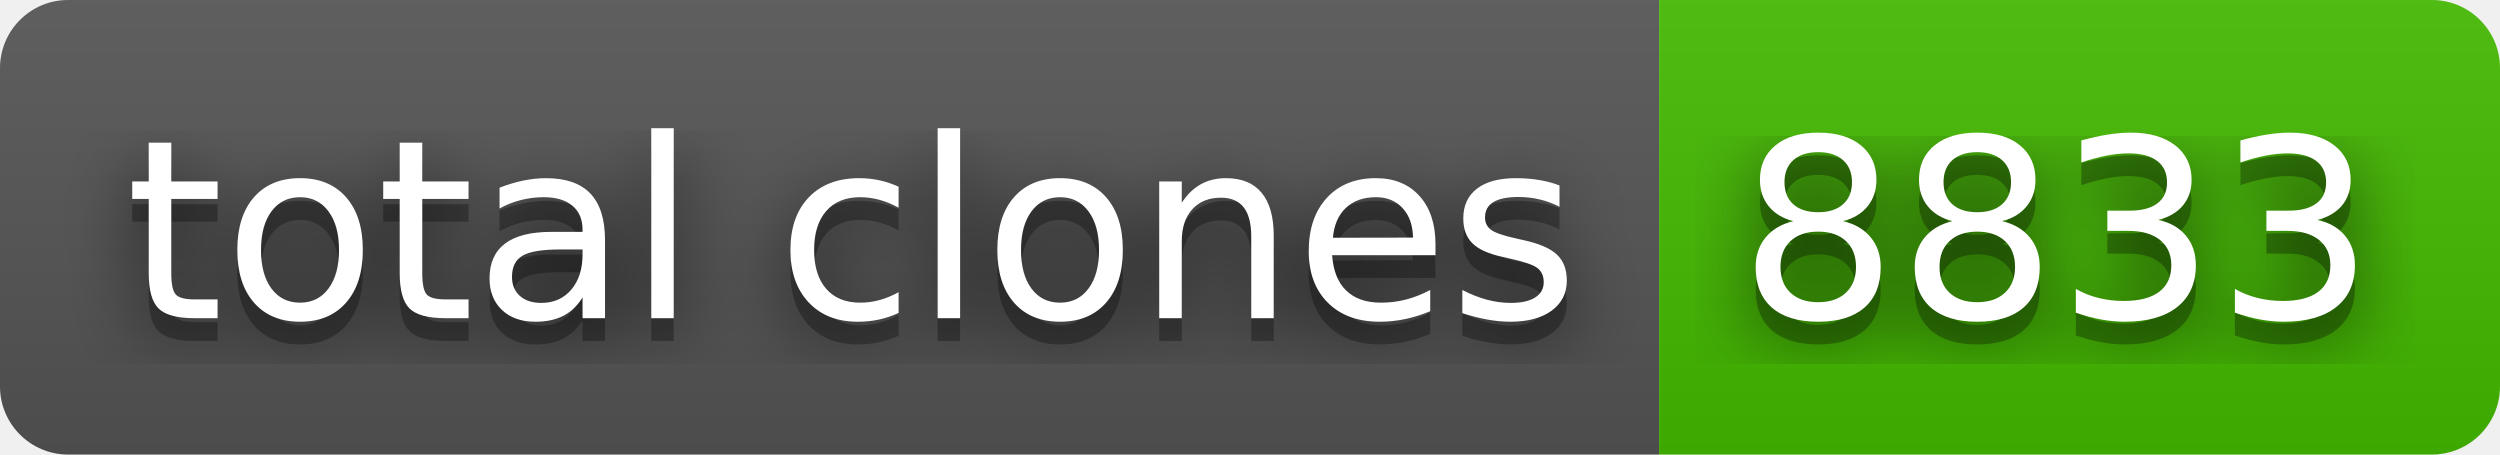
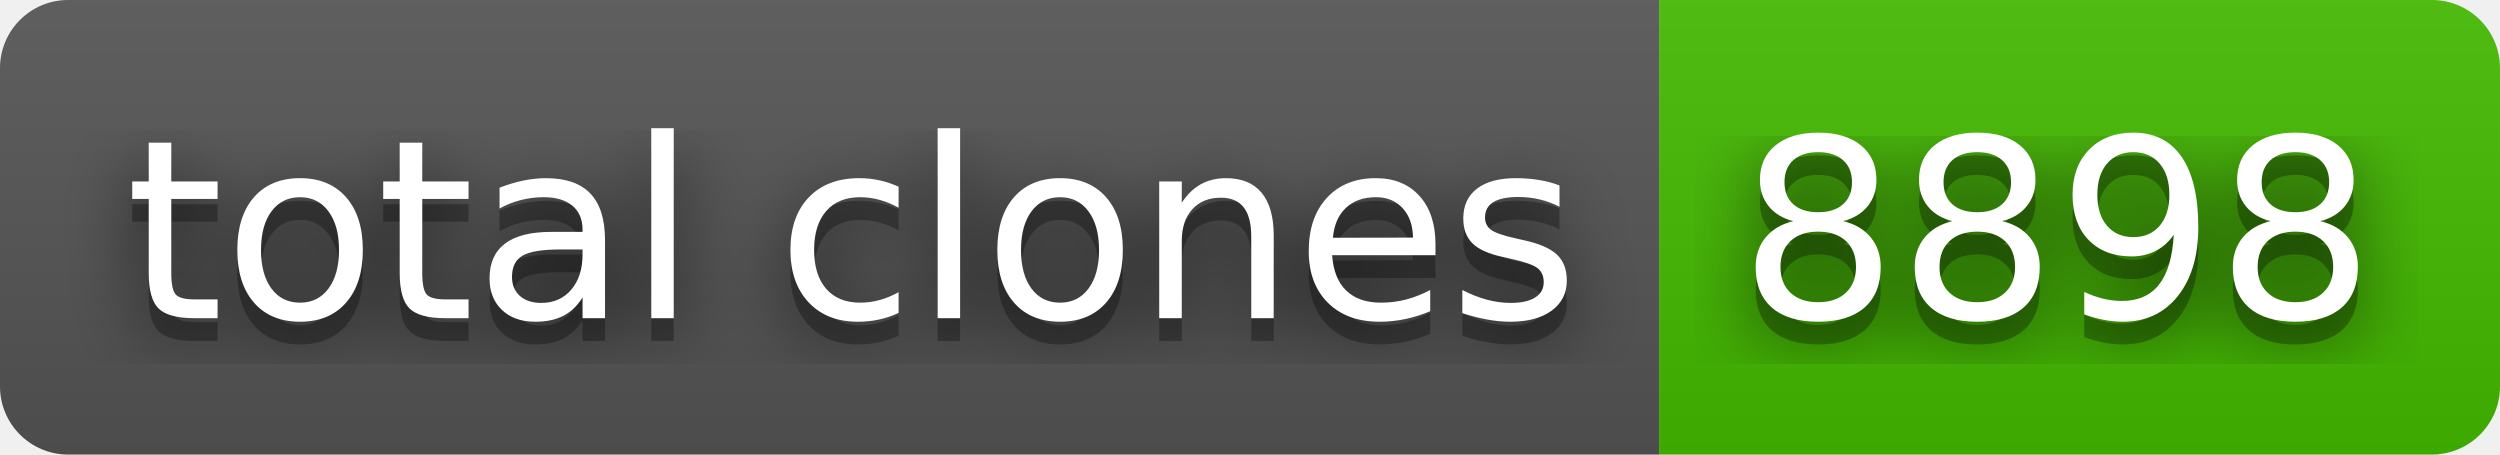
- <svg xmlns="http://www.w3.org/2000/svg" width="110" height="20" role="img" aria-label="total clones: 8833">
+ <svg xmlns="http://www.w3.org/2000/svg" width="110" height="20" role="img" aria-label="total clones: 8898">
  <filter id="blur">
    <feGaussianBlur stdDeviation="16" />
  </filter>
  <linearGradient id="s" x2="0" y2="100%">
    <stop offset="0" stop-color="#bbb" stop-opacity=".1" />
    <stop offset="1" stop-opacity=".1" />
  </linearGradient>
  <clipPath id="r">
    <rect width="110" height="20" rx="3" />
  </clipPath>
  <g clip-path="url(#r)">
    <rect width="73" height="20" fill="#555" />
    <rect x="73" width="37" height="20" fill="#4b0" />
    <rect width="110" height="20" fill="url(#s)" />
  </g>
  <g fill="#fff" text-anchor="middle" font-family="Verdana,Geneva,DejaVu Sans,sans-serif" text-rendering="geometricPrecision" font-size="110">
    <g transform="scale(.1)">
      <g aria-hidden="true" fill="#010101">
        <text x="375" y="150" fill-opacity=".8" filter="url(#blur)" textLength="630">total clones</text>
        <text x="375" y="150" fill-opacity=".3" textLength="630">total clones</text>
      </g>
      <text x="375" y="140" textLength="630">total clones</text>
    </g>
    <g transform="scale(.1)">
      <g aria-hidden="true" fill="#010101">
-         <text x="905" y="150" fill-opacity=".8" filter="url(#blur)" textLength="270">8833</text>
-         <text x="905" y="150" fill-opacity=".3" textLength="270">8833</text>
+         <text x="905" y="150" fill-opacity=".8" filter="url(#blur)" textLength="270">8898</text>
+         <text x="905" y="150" fill-opacity=".3" textLength="270">8898</text>
      </g>
-       <text x="905" y="140" textLength="270">8833</text>
+       <text x="905" y="140" textLength="270">8898</text>
    </g>
  </g>
</svg>
